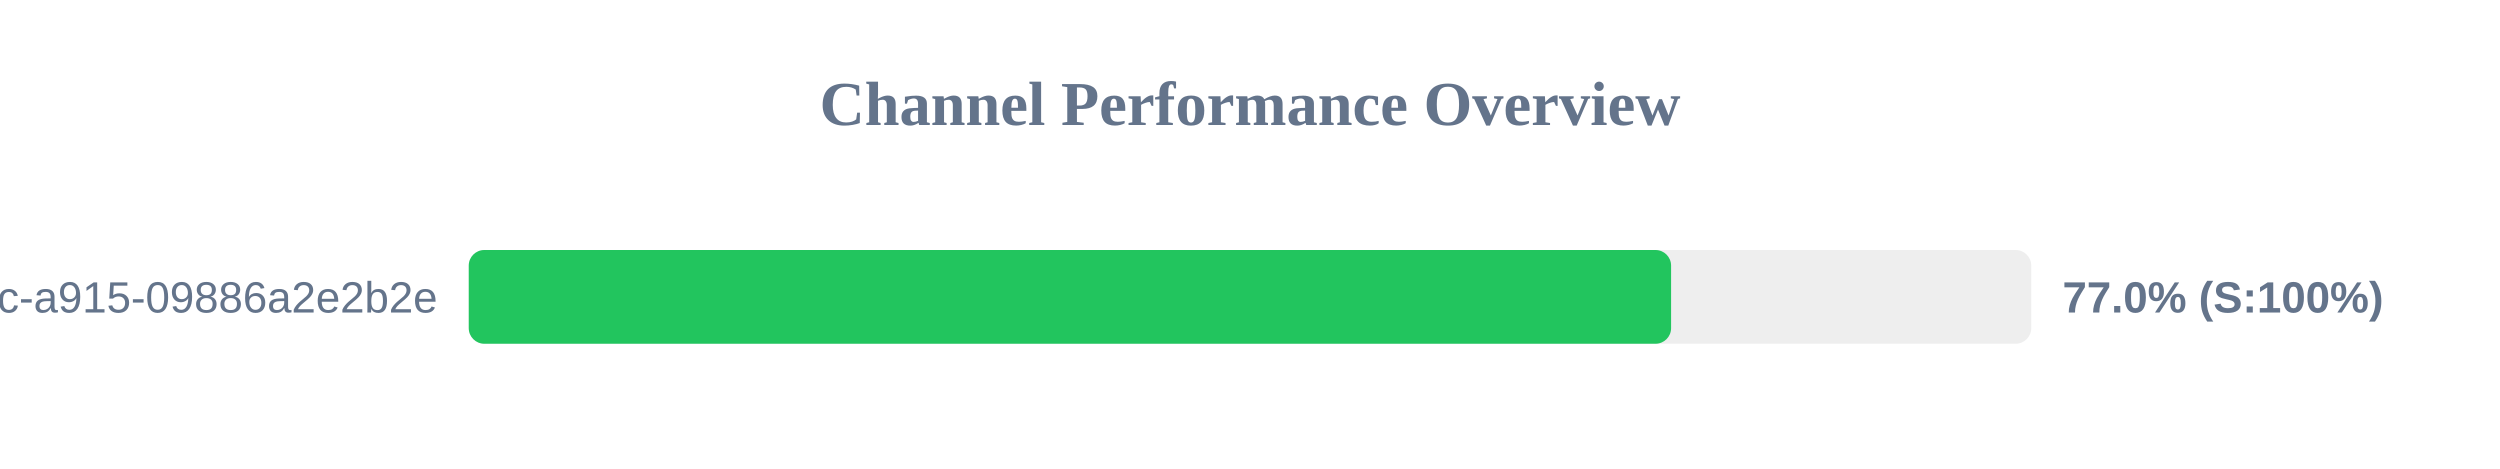
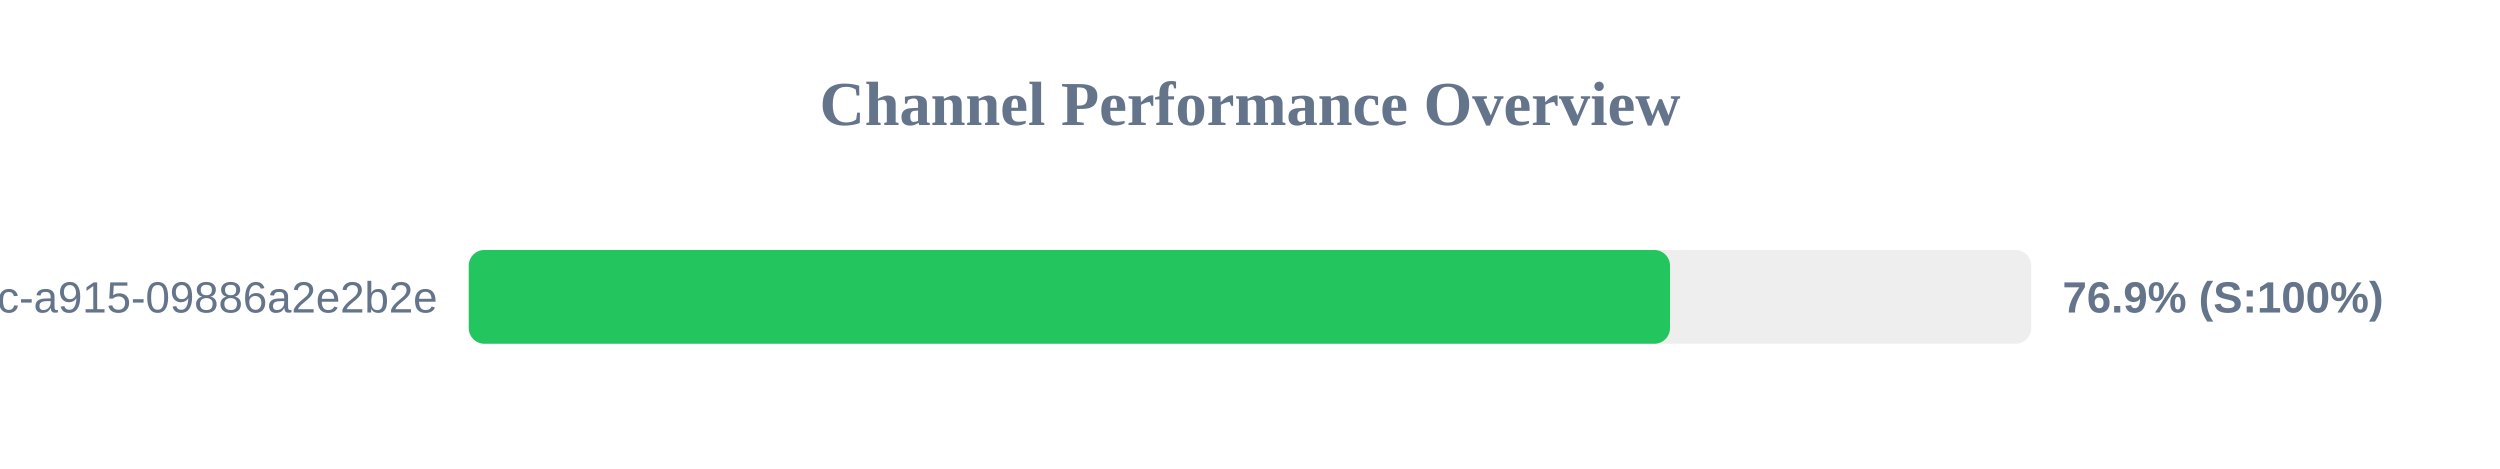
<svg xmlns="http://www.w3.org/2000/svg" width="800" height="150" version="1.1">
  <style>
        .row { font: 14px Arial; fill: #64748b; }
        .score { font: bold 14px Arial; fill: #64748b; }
    </style>
  <text x="400" y="40" text-anchor="middle" font-size="20px" font-weight="bold" fill="#64748b">Channel Performance Overview</text>
  <rect x="150" y="80" width="500" height="30" fill="#eee" rx="5" />
-   <rect x="150" y="80" width="384.75" height="30" fill="#22c55e" rx="5" />
+   <rect x="150" y="80" width="384.4" height="30" fill="#22c55e" rx="5" />
  <text x="140" y="100" text-anchor="end" class="row">?uuid=52816135-d3bc-46bc-a915-09886a2e2b2e</text>
-   <text x="660" y="100" text-anchor="start" class="score">77.0% (S:100%)</text>
+   <text x="660" y="100" text-anchor="start" class="score">76.9% (S:100%)</text>
</svg>
